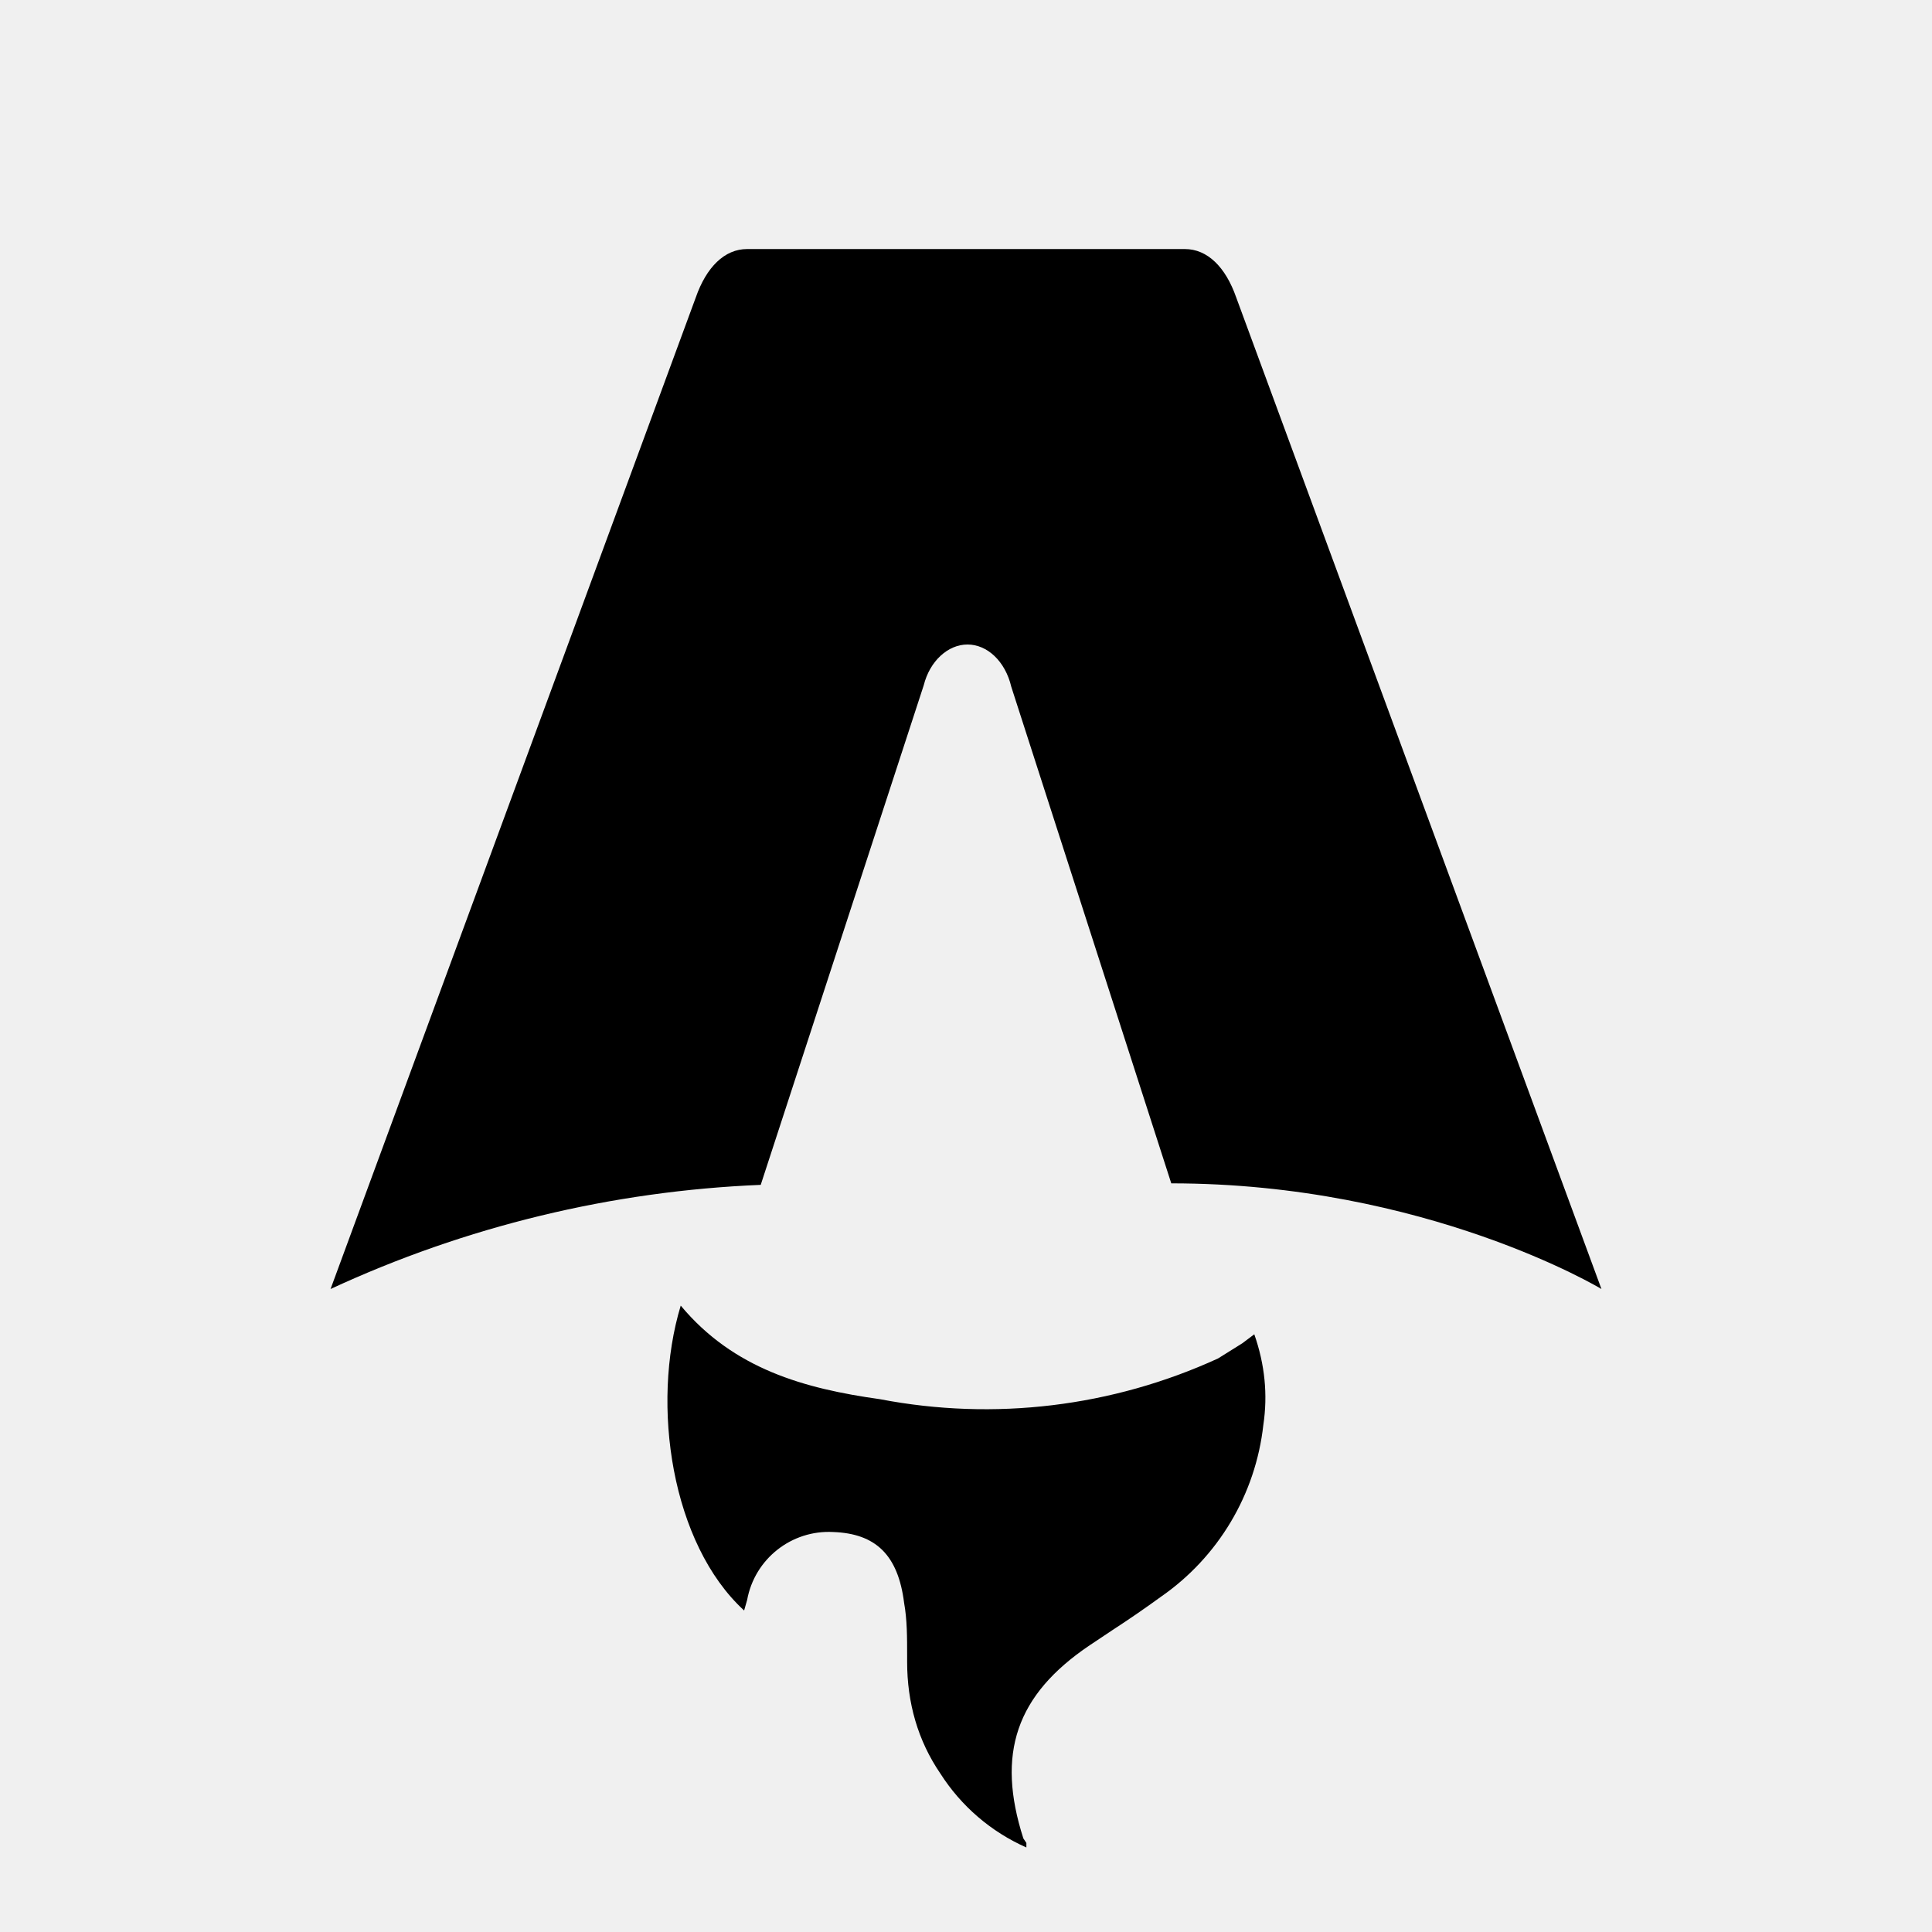
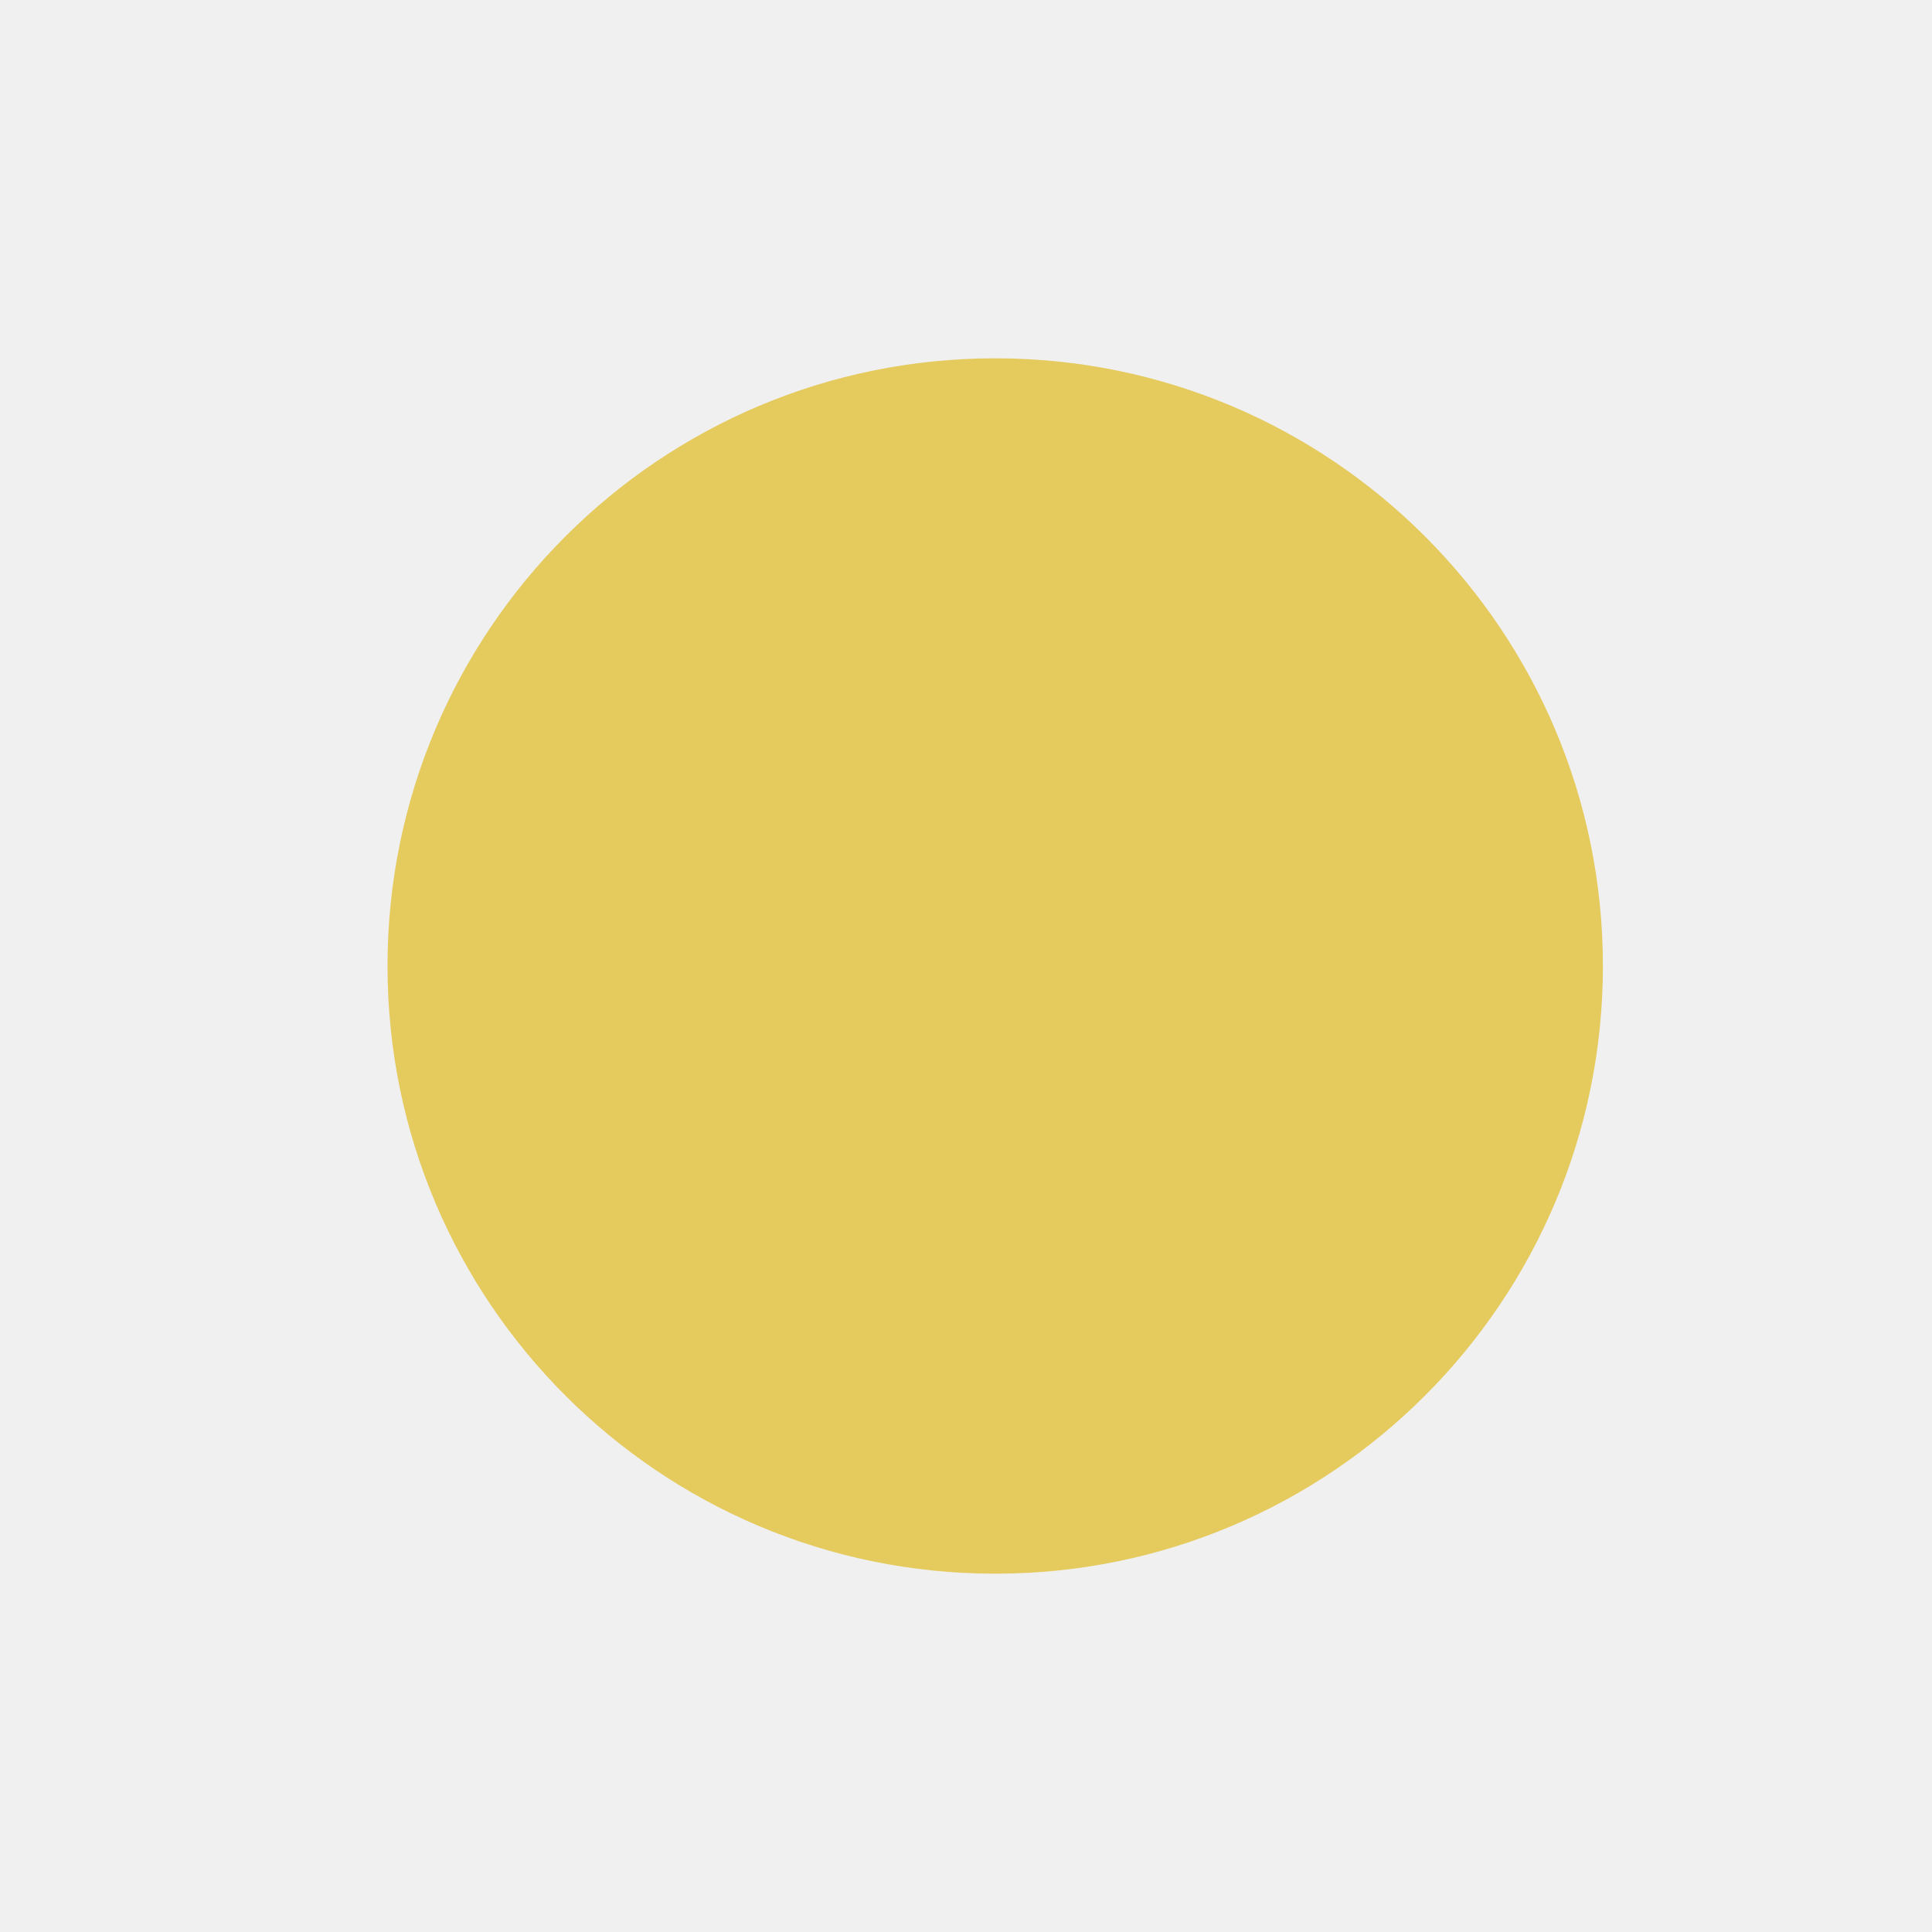
- <svg xmlns="http://www.w3.org/2000/svg" fill="none" viewBox="0 0 128 128">
-   <path d="M50.4 78.5a75.1 75.1 0 0 0-28.5 6.9l24.2-65.7c.7-2 1.9-3.2 3.4-3.2h29c1.5 0 2.7 1.2 3.4 3.2l24.2 65.7s-11.6-7-28.5-7L67 45.5c-.4-1.7-1.6-2.8-2.9-2.8-1.3 0-2.5 1.1-2.9 2.7L50.4 78.5Zm-1.1 28.2Zm-4.2-20.2c-2 6.6-.6 15.8 4.2 20.2a17.5 17.5 0 0 1 .2-.7 5.5 5.5 0 0 1 5.7-4.5c2.8.1 4.3 1.5 4.7 4.7.2 1.1.2 2.3.2 3.5v.4c0 2.7.7 5.2 2.2 7.4a13 13 0 0 0 5.7 4.9v-.3l-.2-.3c-1.8-5.6-.5-9.5 4.4-12.8l1.5-1a73 73 0 0 0 3.2-2.2 16 16 0 0 0 6.8-11.4c.3-2 .1-4-.6-6l-.8.6-1.6 1a37 37 0 0 1-22.4 2.7c-5-.7-9.7-2-13.2-6.2Z" />
-   <style>
-         path { fill: #000; }
-         @media (prefers-color-scheme: dark) {
-             path { fill: #FFF; }
-         }
-     </style>
+ <svg xmlns="http://www.w3.org/2000/svg" xml:space="preserve" width="100" height="100">
+   <circle cx="51.512" cy="50" r="31.454" style="fill:#e5ca5e;fill-opacity:1;stroke-width:.278" />
</svg>
